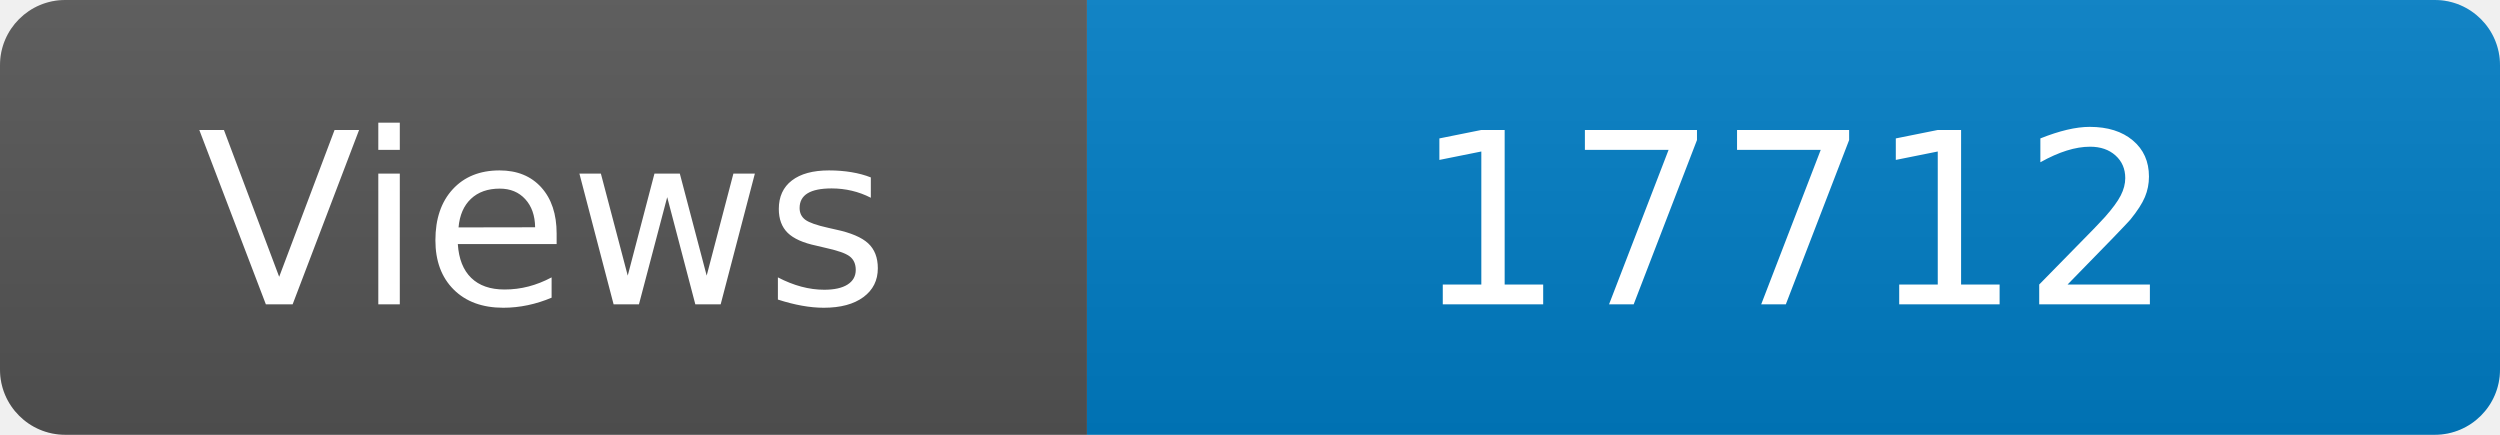
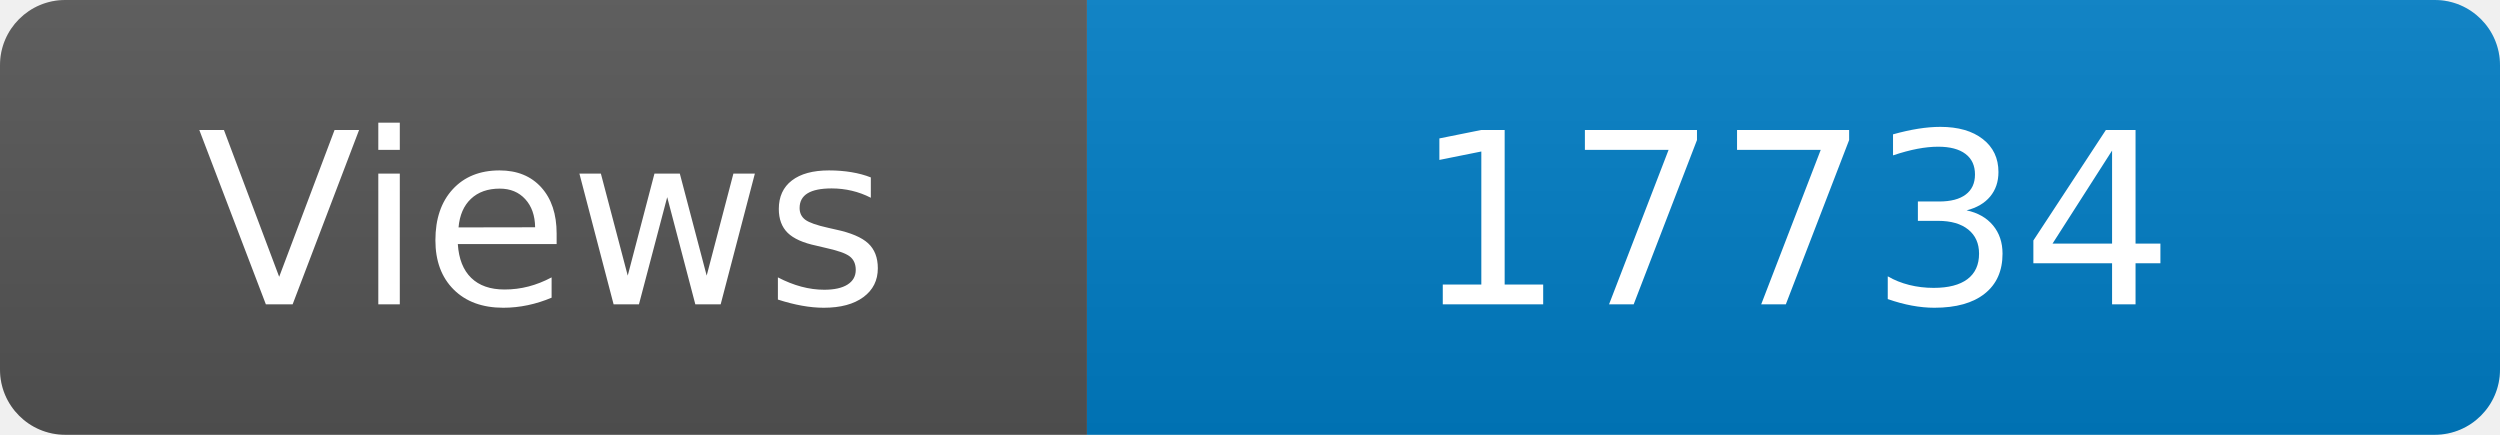
<svg xmlns="http://www.w3.org/2000/svg" width="115" height="20" role="img" aria-label="Maintained?: yes">
  <linearGradient id="s" x2="0" y2="100%">
    <stop offset="0" stop-color="#bbb" stop-opacity=".1" />
    <stop offset="1" stop-opacity=".1" />
  </linearGradient>
  <clipPath id="r">
    <rect width="115" height="20" rx="3" fill="#fff" />
  </clipPath>
  <g clip-path="url(#r)">
    <rect width="50" height="20" fill="#555" />
    <rect x="50" width="160" height="20" fill="#007ec6" />
    <rect width="115" height="20" fill="url(#s)" />
  </g>
  <g fill="#fff" text-anchor="middle" font-family="Verdana,Geneva,DejaVu Sans,sans-serif" font-size="110">
    <text x="250" y="140" transform="scale(.1)" fill="#fff">Views</text>
-     <text x="825" y="140" transform="scale(.1)" fill="#fff">17712</text>
+     <text x="825" y="140" transform="scale(.1)" fill="#fff">17734</text>
  </g>
</svg>
